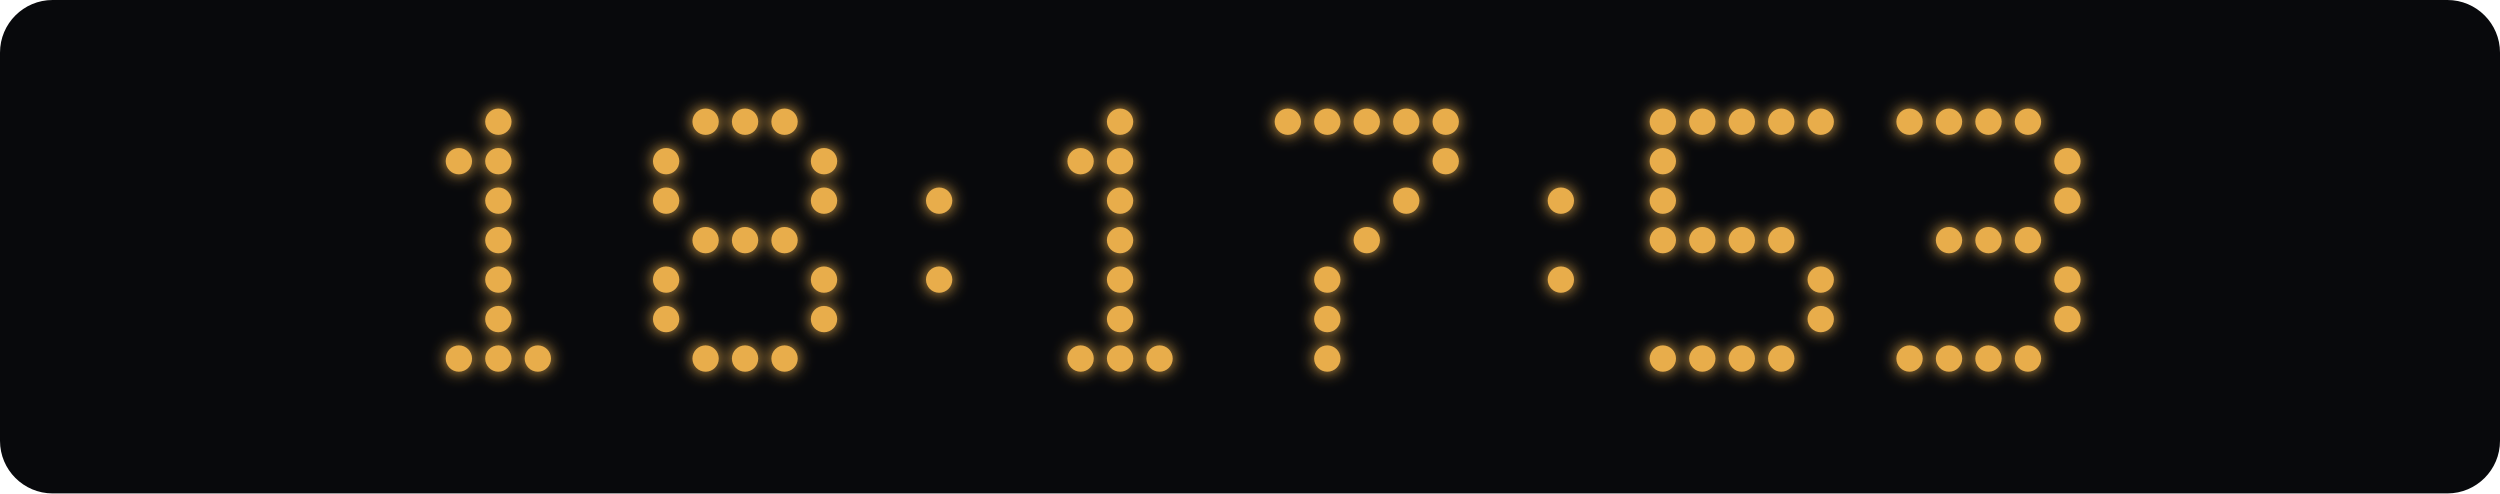
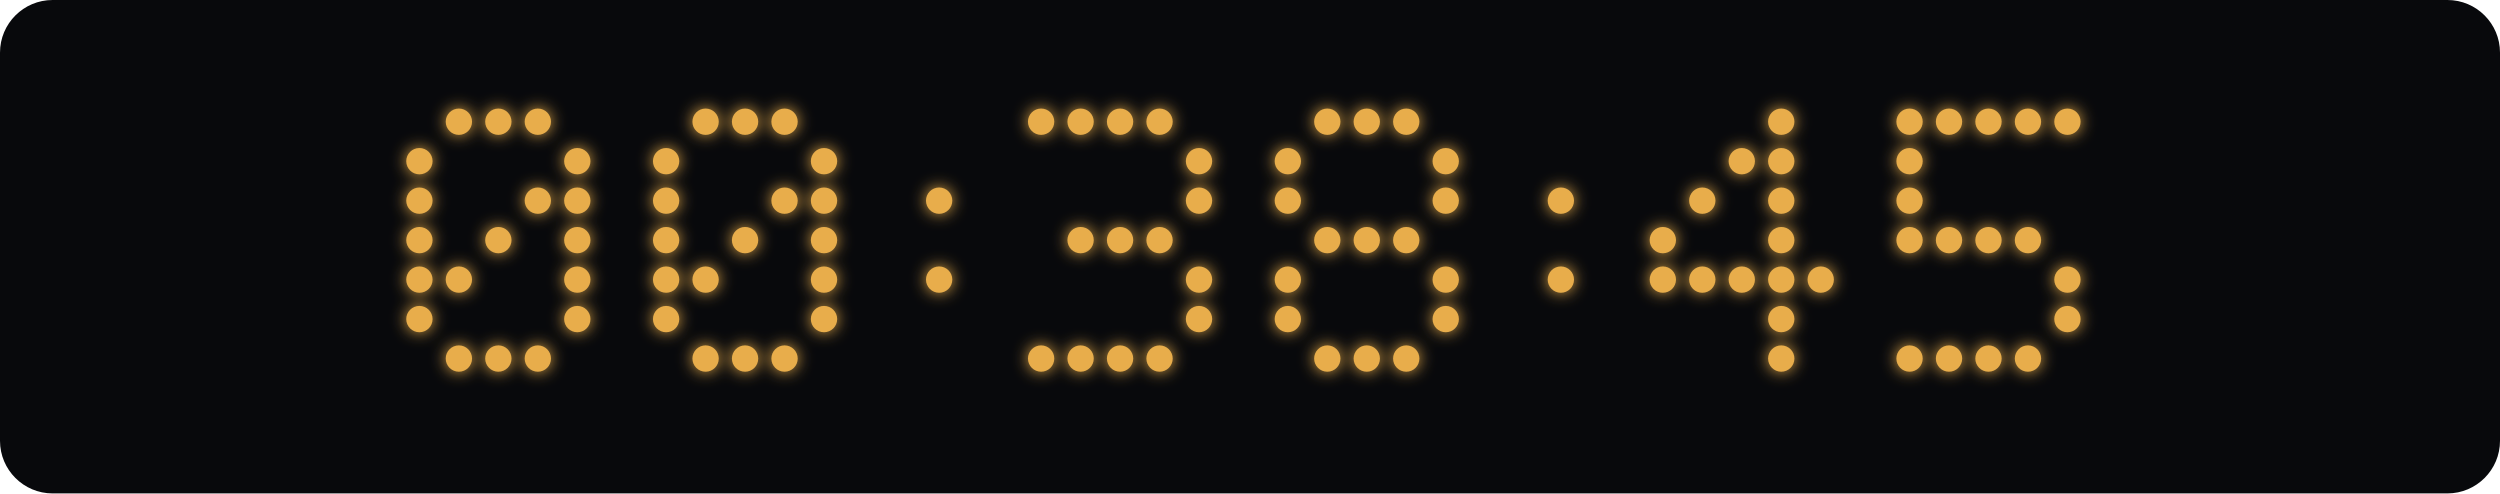
<svg xmlns="http://www.w3.org/2000/svg" width="760" height="150" viewBox="0 0 760 150">
  <defs>
    <filter id="glow" x="-100%" y="-100%" width="300%" height="300%">
      <feGaussianBlur stdDeviation="2.5" result="blur" />
      <feMerge>
        <feMergeNode in="blur" />
        <feMergeNode in="SourceGraphic" />
      </feMerge>
    </filter>
  </defs>
  <rect width="760" height="150" rx="16" fill="#08090c" />
  <g fill="#e8ad4b" filter="url(#glow)">
+     <circle cx="139.5" cy="37" r="4" class="lit" />
    <circle cx="151.5" cy="37" r="4" class="lit" />
-     <circle cx="139.5" cy="49" r="4" class="lit" />
-     <circle cx="151.5" cy="49" r="4" class="lit" />
-     <circle cx="151.5" cy="61" r="4" class="lit" />
+     <circle cx="163.5" cy="37" r="4" class="lit" />
+     <circle cx="127.5" cy="49" r="4" class="lit" />
+     <circle cx="175.5" cy="49" r="4" class="lit" />
+     <circle cx="127.5" cy="61" r="4" class="lit" />
+     <circle cx="163.5" cy="61" r="4" class="lit" />
+     <circle cx="175.5" cy="61" r="4" class="lit" />
+     <circle cx="127.5" cy="73" r="4" class="lit" />
    <circle cx="151.5" cy="73" r="4" class="lit" />
-     <circle cx="151.5" cy="85" r="4" class="lit" />
-     <circle cx="151.5" cy="97" r="4" class="lit" />
+     <circle cx="175.5" cy="73" r="4" class="lit" />
+     <circle cx="127.5" cy="85" r="4" class="lit" />
+     <circle cx="139.5" cy="85" r="4" class="lit" />
+     <circle cx="175.5" cy="85" r="4" class="lit" />
+     <circle cx="127.5" cy="97" r="4" class="lit" />
+     <circle cx="175.5" cy="97" r="4" class="lit" />
    <circle cx="139.5" cy="109" r="4" class="lit" />
    <circle cx="151.5" cy="109" r="4" class="lit" />
    <circle cx="163.5" cy="109" r="4" class="lit" />
    <circle cx="214.5" cy="37" r="4" class="lit" />
    <circle cx="226.5" cy="37" r="4" class="lit" />
    <circle cx="238.5" cy="37" r="4" class="lit" />
    <circle cx="202.5" cy="49" r="4" class="lit" />
    <circle cx="250.5" cy="49" r="4" class="lit" />
    <circle cx="202.5" cy="61" r="4" class="lit" />
+     <circle cx="238.5" cy="61" r="4" class="lit" />
    <circle cx="250.5" cy="61" r="4" class="lit" />
-     <circle cx="214.5" cy="73" r="4" class="lit" />
+     <circle cx="202.5" cy="73" r="4" class="lit" />
    <circle cx="226.5" cy="73" r="4" class="lit" />
-     <circle cx="238.5" cy="73" r="4" class="lit" />
+     <circle cx="250.5" cy="73" r="4" class="lit" />
    <circle cx="202.5" cy="85" r="4" class="lit" />
+     <circle cx="214.5" cy="85" r="4" class="lit" />
    <circle cx="250.5" cy="85" r="4" class="lit" />
    <circle cx="202.5" cy="97" r="4" class="lit" />
    <circle cx="250.5" cy="97" r="4" class="lit" />
    <circle cx="214.5" cy="109" r="4" class="lit" />
    <circle cx="226.5" cy="109" r="4" class="lit" />
    <circle cx="238.5" cy="109" r="4" class="lit" />
    <circle cx="285.5" cy="61" r="4" class="lit" />
    <circle cx="285.5" cy="85" r="4" class="lit" />
+     <circle cx="316.5" cy="37" r="4" class="lit" />
+     <circle cx="328.5" cy="37" r="4" class="lit" />
    <circle cx="340.5" cy="37" r="4" class="lit" />
-     <circle cx="328.5" cy="49" r="4" class="lit" />
-     <circle cx="340.5" cy="49" r="4" class="lit" />
-     <circle cx="340.5" cy="61" r="4" class="lit" />
+     <circle cx="352.5" cy="37" r="4" class="lit" />
+     <circle cx="364.5" cy="49" r="4" class="lit" />
+     <circle cx="364.5" cy="61" r="4" class="lit" />
+     <circle cx="328.5" cy="73" r="4" class="lit" />
    <circle cx="340.5" cy="73" r="4" class="lit" />
-     <circle cx="340.5" cy="85" r="4" class="lit" />
-     <circle cx="340.5" cy="97" r="4" class="lit" />
+     <circle cx="352.5" cy="73" r="4" class="lit" />
+     <circle cx="364.5" cy="85" r="4" class="lit" />
+     <circle cx="364.5" cy="97" r="4" class="lit" />
+     <circle cx="316.5" cy="109" r="4" class="lit" />
    <circle cx="328.5" cy="109" r="4" class="lit" />
    <circle cx="340.5" cy="109" r="4" class="lit" />
    <circle cx="352.5" cy="109" r="4" class="lit" />
-     <circle cx="391.5" cy="37" r="4" class="lit" />
    <circle cx="403.5" cy="37" r="4" class="lit" />
    <circle cx="415.5" cy="37" r="4" class="lit" />
    <circle cx="427.5" cy="37" r="4" class="lit" />
-     <circle cx="439.5" cy="37" r="4" class="lit" />
+     <circle cx="391.5" cy="49" r="4" class="lit" />
    <circle cx="439.5" cy="49" r="4" class="lit" />
-     <circle cx="427.5" cy="61" r="4" class="lit" />
+     <circle cx="391.5" cy="61" r="4" class="lit" />
+     <circle cx="439.5" cy="61" r="4" class="lit" />
+     <circle cx="403.5" cy="73" r="4" class="lit" />
    <circle cx="415.5" cy="73" r="4" class="lit" />
-     <circle cx="403.5" cy="85" r="4" class="lit" />
-     <circle cx="403.5" cy="97" r="4" class="lit" />
+     <circle cx="427.5" cy="73" r="4" class="lit" />
+     <circle cx="391.5" cy="85" r="4" class="lit" />
+     <circle cx="439.5" cy="85" r="4" class="lit" />
+     <circle cx="391.5" cy="97" r="4" class="lit" />
+     <circle cx="439.5" cy="97" r="4" class="lit" />
    <circle cx="403.5" cy="109" r="4" class="lit" />
+     <circle cx="415.5" cy="109" r="4" class="lit" />
+     <circle cx="427.5" cy="109" r="4" class="lit" />
    <circle cx="474.5" cy="61" r="4" class="lit" />
    <circle cx="474.5" cy="85" r="4" class="lit" />
-     <circle cx="505.5" cy="37" r="4" class="lit" />
-     <circle cx="517.5" cy="37" r="4" class="lit" />
-     <circle cx="529.5" cy="37" r="4" class="lit" />
    <circle cx="541.5" cy="37" r="4" class="lit" />
-     <circle cx="553.5" cy="37" r="4" class="lit" />
-     <circle cx="505.5" cy="49" r="4" class="lit" />
-     <circle cx="505.5" cy="61" r="4" class="lit" />
+     <circle cx="529.5" cy="49" r="4" class="lit" />
+     <circle cx="541.5" cy="49" r="4" class="lit" />
+     <circle cx="517.5" cy="61" r="4" class="lit" />
+     <circle cx="541.5" cy="61" r="4" class="lit" />
    <circle cx="505.5" cy="73" r="4" class="lit" />
-     <circle cx="517.5" cy="73" r="4" class="lit" />
-     <circle cx="529.5" cy="73" r="4" class="lit" />
    <circle cx="541.5" cy="73" r="4" class="lit" />
+     <circle cx="505.5" cy="85" r="4" class="lit" />
+     <circle cx="517.5" cy="85" r="4" class="lit" />
+     <circle cx="529.5" cy="85" r="4" class="lit" />
+     <circle cx="541.5" cy="85" r="4" class="lit" />
    <circle cx="553.5" cy="85" r="4" class="lit" />
-     <circle cx="553.5" cy="97" r="4" class="lit" />
-     <circle cx="505.5" cy="109" r="4" class="lit" />
-     <circle cx="517.5" cy="109" r="4" class="lit" />
-     <circle cx="529.5" cy="109" r="4" class="lit" />
+     <circle cx="541.5" cy="97" r="4" class="lit" />
    <circle cx="541.5" cy="109" r="4" class="lit" />
    <circle cx="580.5" cy="37" r="4" class="lit" />
    <circle cx="592.5" cy="37" r="4" class="lit" />
    <circle cx="604.5" cy="37" r="4" class="lit" />
    <circle cx="616.5" cy="37" r="4" class="lit" />
-     <circle cx="628.5" cy="49" r="4" class="lit" />
-     <circle cx="628.5" cy="61" r="4" class="lit" />
+     <circle cx="628.5" cy="37" r="4" class="lit" />
+     <circle cx="580.5" cy="49" r="4" class="lit" />
+     <circle cx="580.5" cy="61" r="4" class="lit" />
+     <circle cx="580.5" cy="73" r="4" class="lit" />
    <circle cx="592.5" cy="73" r="4" class="lit" />
    <circle cx="604.5" cy="73" r="4" class="lit" />
    <circle cx="616.5" cy="73" r="4" class="lit" />
    <circle cx="628.5" cy="85" r="4" class="lit" />
    <circle cx="628.5" cy="97" r="4" class="lit" />
    <circle cx="580.5" cy="109" r="4" class="lit" />
    <circle cx="592.5" cy="109" r="4" class="lit" />
    <circle cx="604.5" cy="109" r="4" class="lit" />
    <circle cx="616.5" cy="109" r="4" class="lit" />
  </g>
</svg>
